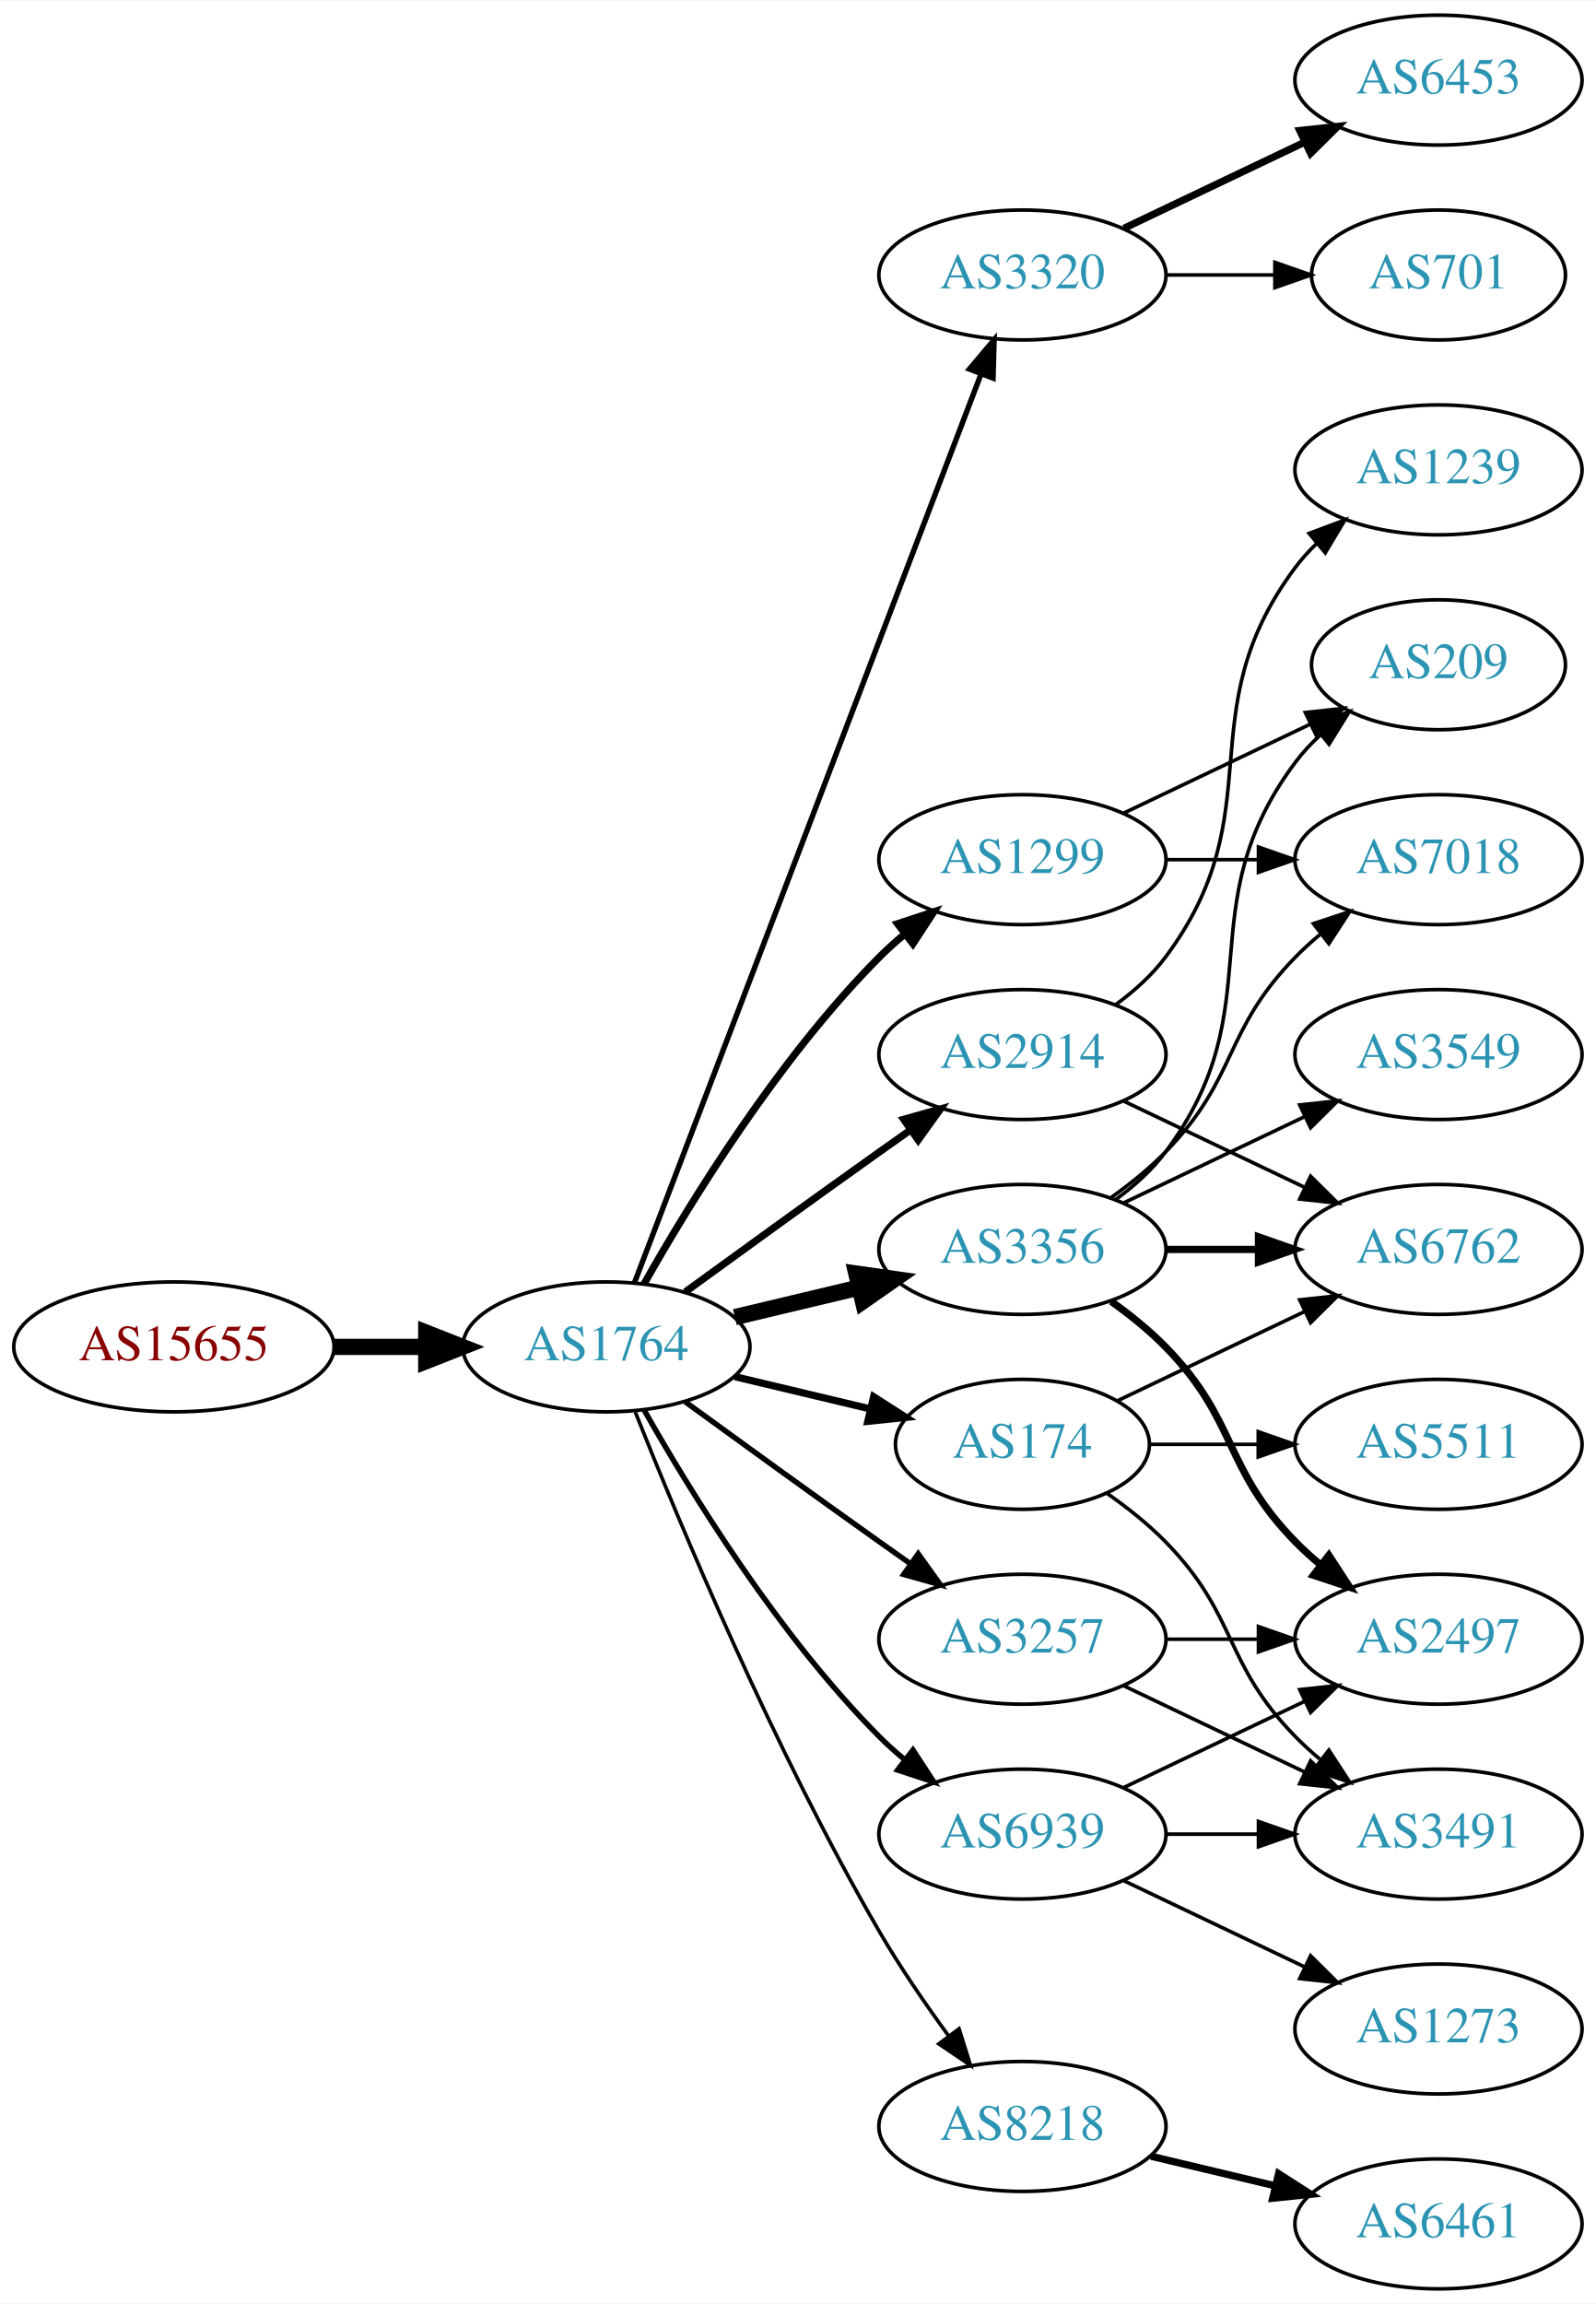
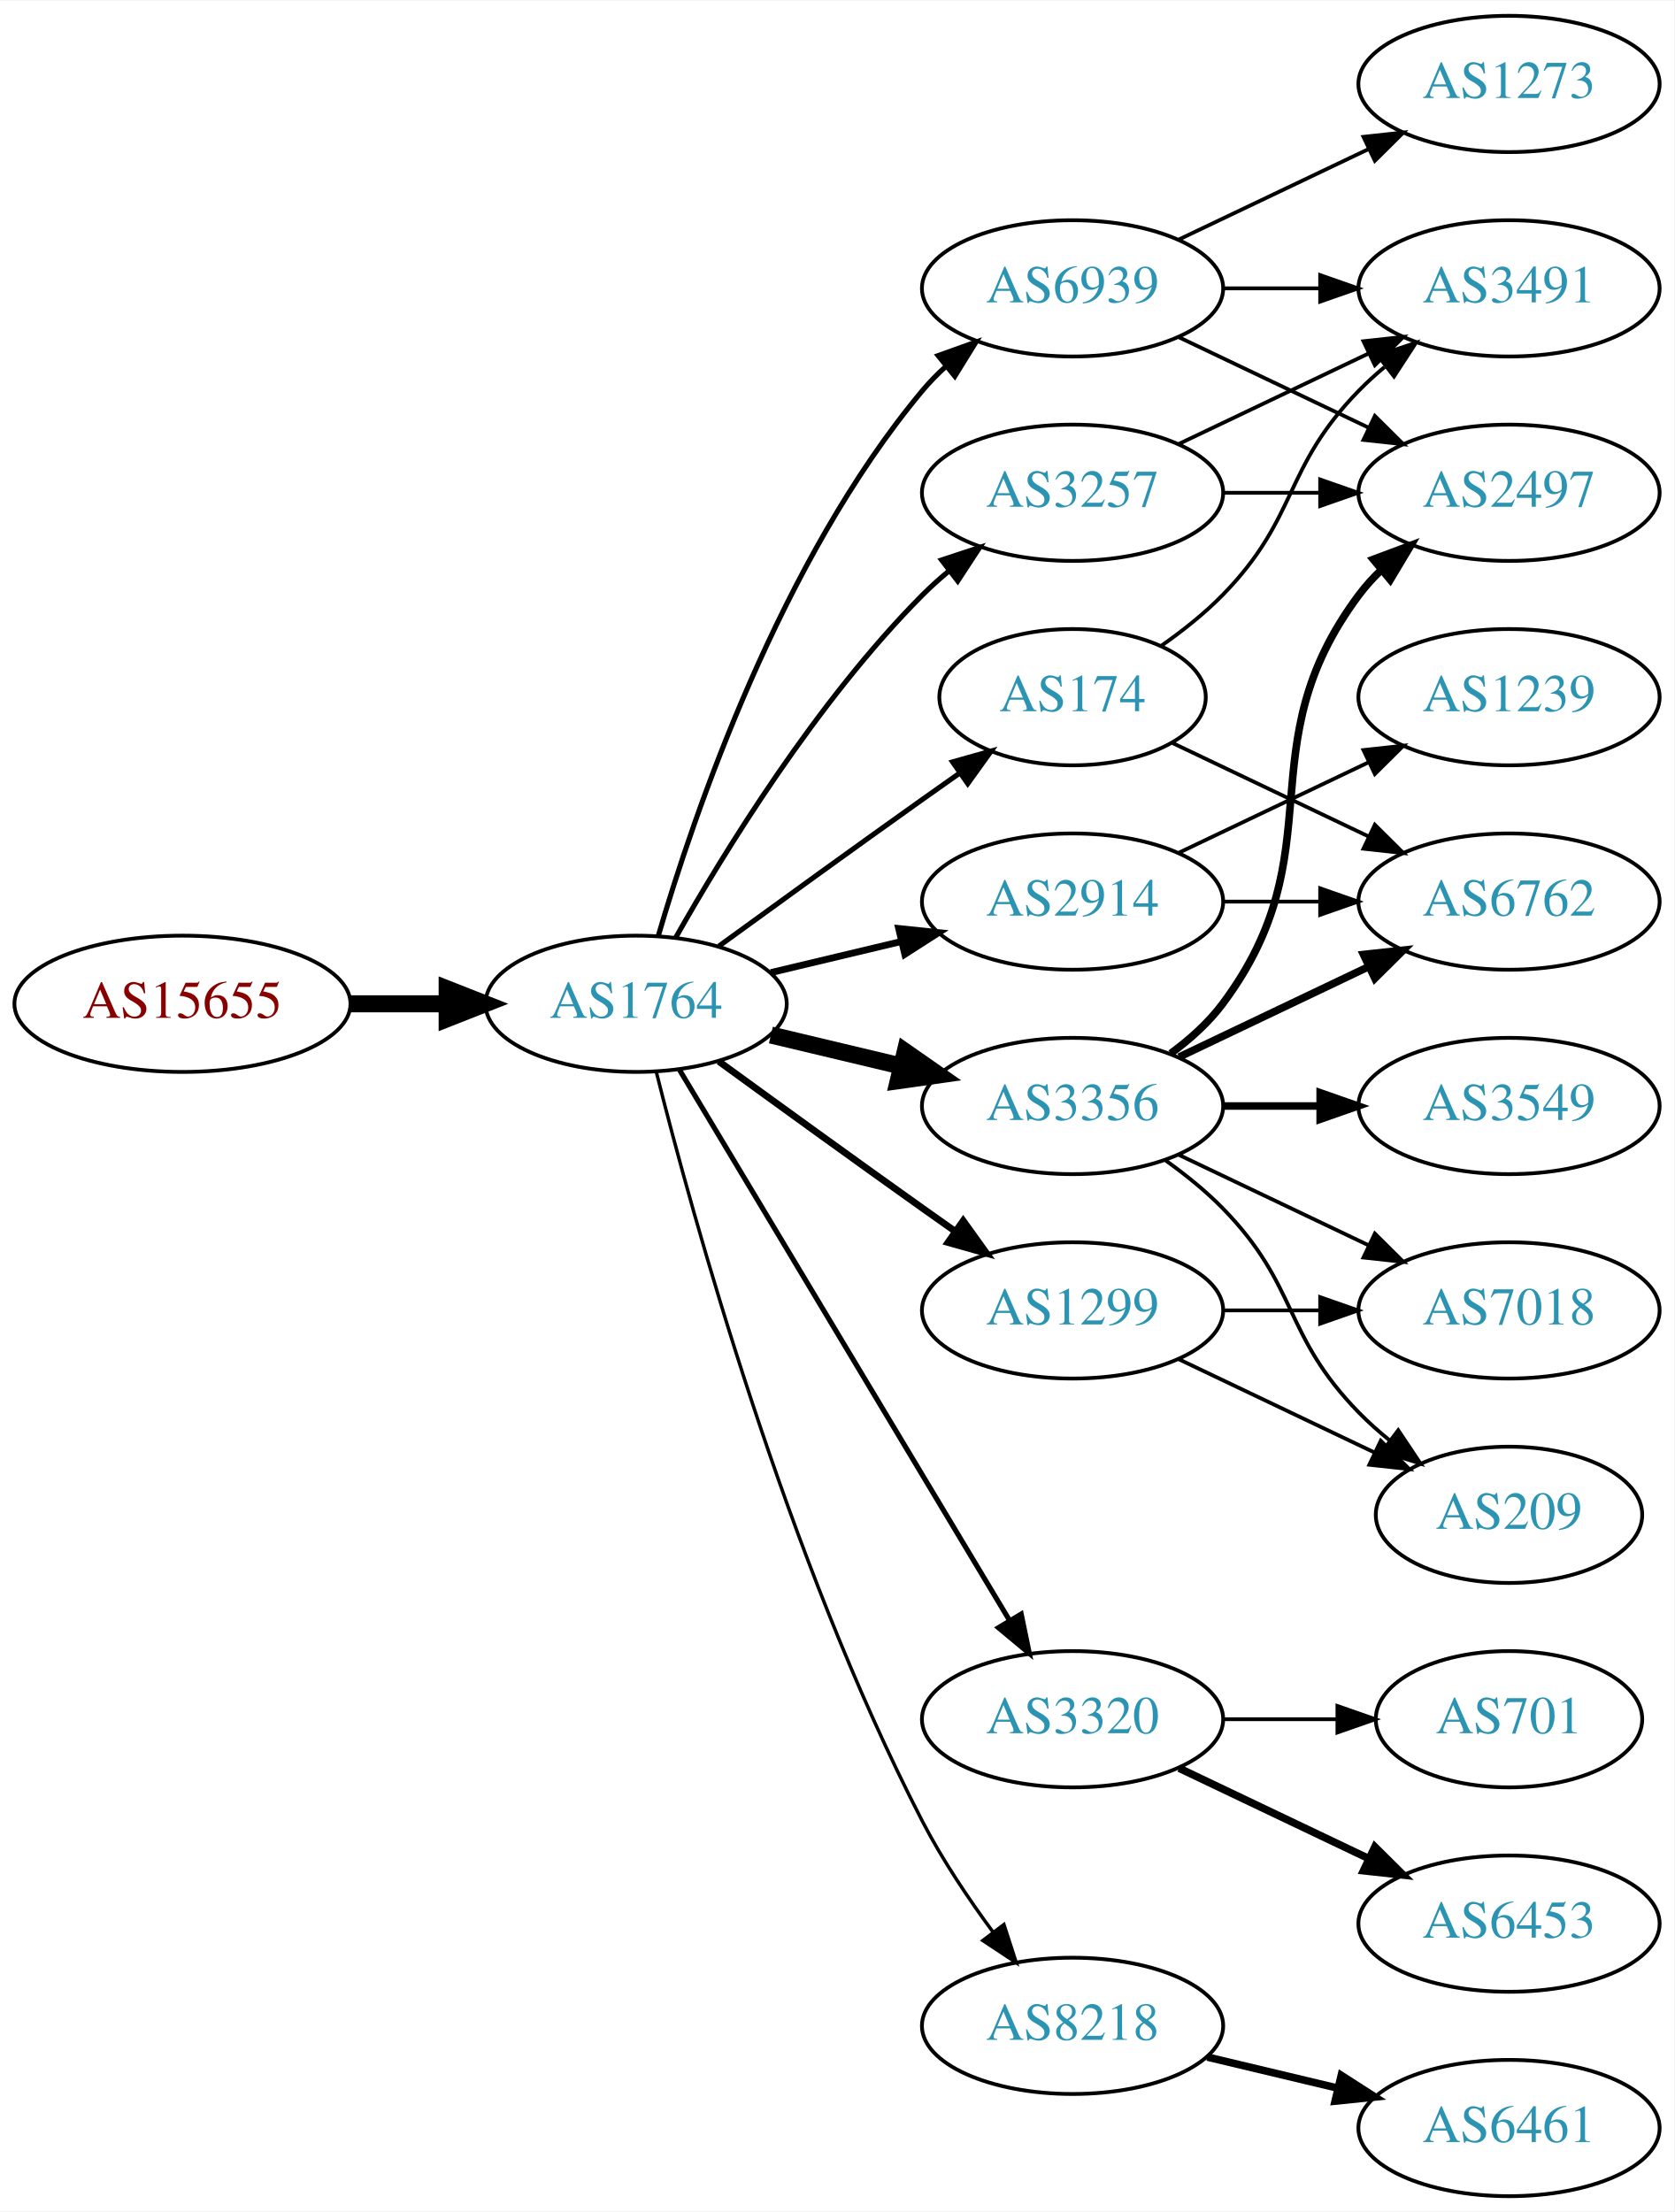
- <svg xmlns="http://www.w3.org/2000/svg" xmlns:xlink="http://www.w3.org/1999/xlink" width="442pt" height="638pt" viewBox="0.00 0.00 442.27 638.00">
-   <g id="graph0" class="graph" transform="scale(1 1) rotate(0) translate(4 634)">
-     <polygon fill="white" stroke="none" points="-4,4 -4,-634 438.271,-634 438.271,4 -4,4" />
+ <svg xmlns="http://www.w3.org/2000/svg" xmlns:xlink="http://www.w3.org/1999/xlink" width="442pt" height="584pt" viewBox="0.00 0.00 442.27 584.00">
+   <g id="graph0" class="graph" transform="scale(1 1) rotate(0) translate(4 580)">
+     <polygon fill="white" stroke="none" points="-4,4 -4,-580 438.271,-580 438.271,4 -4,4" />
    <g id="node1" class="node">
      <g id="a_node1">
        <a xlink:href="/asn/15655" xlink:title="AS15655 ~ MANZ Solutions GmbH [AT]">
-           <ellipse fill="#ffffff" stroke="black" cx="44.196" cy="-261" rx="44.393" ry="18" />
-           <text text-anchor="middle" x="44.196" y="-257.3" font-family="Times,serif" font-size="14.00" fill="#880000">AS15655</text>
+           <ellipse fill="#ffffff" stroke="black" cx="44.196" cy="-315" rx="44.393" ry="18" />
+           <text text-anchor="middle" x="44.196" y="-311.3" font-family="Times,serif" font-size="14.00" fill="#880000">AS15655</text>
        </a>
      </g>
    </g>
    <g id="node2" class="node">
      <g id="a_node2">
        <a xlink:href="/asn/1764" xlink:title="AS1764 ~ NEXTLAYER-AS [AT]">
-           <ellipse fill="#ffffff" stroke="black" cx="164.039" cy="-261" rx="39.794" ry="18" />
-           <text text-anchor="middle" x="164.039" y="-257.3" font-family="Times,serif" font-size="14.00" fill="#2c94b3">AS1764</text>
+           <ellipse fill="#ffffff" stroke="black" cx="164.039" cy="-315" rx="39.794" ry="18" />
+           <text text-anchor="middle" x="164.039" y="-311.3" font-family="Times,serif" font-size="14.00" fill="#2c94b3">AS1764</text>
        </a>
      </g>
    </g>
    <g id="edge1" class="edge">
-       <path fill="none" stroke="black" stroke-width="4.5" d="M88.407,-261C96.72,-261 105.482,-261 113.965,-261" />
-       <polygon fill="black" stroke="black" stroke-width="4.5" points="114.123,-264.938 124.123,-261 114.123,-257.063 114.123,-264.938" />
+       <path fill="none" stroke="black" stroke-width="4.5" d="M88.407,-315C96.72,-315 105.482,-315 113.965,-315" />
+       <polygon fill="black" stroke="black" stroke-width="4.5" points="114.123,-318.938 124.123,-315 114.123,-311.063 114.123,-318.938" />
    </g>
    <g id="node3" class="node">
      <g id="a_node3">
-         <a xlink:href="/asn/3320" xlink:title="AS3320 ~ DTAG [DE]">
-           <ellipse fill="#ffffff" stroke="black" cx="279.332" cy="-558" rx="39.794" ry="18" />
-           <text text-anchor="middle" x="279.332" y="-554.3" font-family="Times,serif" font-size="14.00" fill="#2c94b3">AS3320</text>
+         <a xlink:href="/asn/3356" xlink:title="AS3356 ~ Level 3 Parent, LLC [US]">
+           <ellipse fill="#ffffff" stroke="black" cx="279.332" cy="-288" rx="39.794" ry="18" />
+           <text text-anchor="middle" x="279.332" y="-284.3" font-family="Times,serif" font-size="14.00" fill="#2c94b3">AS3356</text>
        </a>
      </g>
    </g>
    <g id="edge2" class="edge">
-       <path fill="none" stroke="black" stroke-width="1.5" d="M171.786,-278.689C190.79,-328.507 244.86,-470.254 267.817,-530.436" />
-       <polygon fill="black" stroke="black" stroke-width="1.5" points="264.642,-531.932 271.476,-540.028 271.182,-529.437 264.642,-531.932" />
+       <path fill="none" stroke="black" stroke-width="4.5" d="M199.646,-306.752C210.517,-304.162 222.671,-301.265 234.114,-298.538" />
+       <polygon fill="black" stroke="black" stroke-width="4.5" points="235.122,-302.346 243.936,-296.197 233.296,-294.685 235.122,-302.346" />
    </g>
    <g id="node4" class="node">
      <g id="a_node4">
-         <a xlink:href="/asn/2914" xlink:title="AS2914 ~ NTT America, Inc. [US]">
-           <ellipse fill="#ffffff" stroke="black" cx="279.332" cy="-342" rx="39.794" ry="18" />
-           <text text-anchor="middle" x="279.332" y="-338.3" font-family="Times,serif" font-size="14.00" fill="#2c94b3">AS2914</text>
+         <a xlink:href="/asn/3320" xlink:title="AS3320 ~ DTAG [DE]">
+           <ellipse fill="#ffffff" stroke="black" cx="279.332" cy="-126" rx="39.794" ry="18" />
+           <text text-anchor="middle" x="279.332" y="-122.3" font-family="Times,serif" font-size="14.00" fill="#2c94b3">AS3320</text>
        </a>
      </g>
    </g>
    <g id="edge3" class="edge">
-       <path fill="none" stroke="black" stroke-width="2" d="M185.887,-276.222C200.821,-287.091 221.435,-302.025 239.685,-315 242.506,-317.005 245.449,-319.085 248.397,-321.159" />
-       <polygon fill="black" stroke="black" stroke-width="2" points="246.424,-324.05 256.621,-326.926 250.443,-318.319 246.424,-324.05" />
+       <path fill="none" stroke="black" stroke-width="1.35" d="M175.494,-297.558C195.475,-264.225 239.18,-191.314 262.666,-152.134" />
+       <polygon fill="black" stroke="black" stroke-width="1.35" points="265.762,-153.776 267.902,-143.4 259.758,-150.177 265.762,-153.776" />
    </g>
    <g id="node5" class="node">
      <g id="a_node5">
        <a xlink:href="/asn/8218" xlink:title="AS8218 ~ legacy Neotelecoms [FR]">
          <ellipse fill="#ffffff" stroke="black" cx="279.332" cy="-45" rx="39.794" ry="18" />
          <text text-anchor="middle" x="279.332" y="-41.3" font-family="Times,serif" font-size="14.00" fill="#2c94b3">AS8218</text>
        </a>
      </g>
    </g>
    <g id="edge4" class="edge">
-       <path fill="none" stroke="black" d="M172.042,-242.949C184.169,-212.43 210.587,-149.067 239.685,-99 245.392,-89.181 252.43,-78.922 258.929,-70.016" />
-       <polygon fill="black" stroke="black" points="261.77,-72.061 264.934,-61.95 256.155,-67.881 261.77,-72.061" />
+       <path fill="none" stroke="black" stroke-width="0.9" d="M169.388,-296.934C178.942,-258.918 203.803,-168.439 239.685,-99 244.899,-88.91 251.823,-78.589 258.369,-69.709" />
+       <polygon fill="black" stroke="black" stroke-width="0.9" points="261.198,-71.771 264.461,-61.691 255.625,-67.536 261.198,-71.771" />
    </g>
    <g id="node6" class="node">
      <g id="a_node6">
-         <a xlink:href="/asn/3356" xlink:title="AS3356 ~ Level 3 Parent, LLC [US]">
-           <ellipse fill="#ffffff" stroke="black" cx="279.332" cy="-288" rx="39.794" ry="18" />
-           <text text-anchor="middle" x="279.332" y="-284.3" font-family="Times,serif" font-size="14.00" fill="#2c94b3">AS3356</text>
+         <a xlink:href="/asn/2914" xlink:title="AS2914 ~ NTT America, Inc. [US]">
+           <ellipse fill="#ffffff" stroke="black" cx="279.332" cy="-342" rx="39.794" ry="18" />
+           <text text-anchor="middle" x="279.332" y="-338.3" font-family="Times,serif" font-size="14.00" fill="#2c94b3">AS2914</text>
        </a>
      </g>
    </g>
    <g id="edge5" class="edge">
-       <path fill="none" stroke="black" stroke-width="4.5" d="M199.646,-269.248C210.517,-271.838 222.671,-274.735 234.114,-277.462" />
-       <polygon fill="black" stroke="black" stroke-width="4.5" points="233.296,-281.315 243.936,-279.803 235.122,-273.654 233.296,-281.315" />
+       <path fill="none" stroke="black" stroke-width="1.8" d="M199.646,-323.248C210.517,-325.838 222.671,-328.735 234.114,-331.462" />
+       <polygon fill="black" stroke="black" stroke-width="1.8" points="233.397,-334.889 243.936,-333.803 235.02,-328.08 233.397,-334.889" />
    </g>
    <g id="node7" class="node">
      <g id="a_node7">
-         <a xlink:href="/asn/3257" xlink:title="AS3257 ~ GTT [DE]">
-           <ellipse fill="#ffffff" stroke="black" cx="279.332" cy="-180" rx="39.794" ry="18" />
-           <text text-anchor="middle" x="279.332" y="-176.3" font-family="Times,serif" font-size="14.00" fill="#2c94b3">AS3257</text>
+         <a xlink:href="/asn/1299" xlink:title="AS1299 ~ Telia Carrier [EU]">
+           <ellipse fill="#ffffff" stroke="black" cx="279.332" cy="-234" rx="39.794" ry="18" />
+           <text text-anchor="middle" x="279.332" y="-230.3" font-family="Times,serif" font-size="14.00" fill="#2c94b3">AS1299</text>
        </a>
      </g>
    </g>
    <g id="edge6" class="edge">
-       <path fill="none" stroke="black" stroke-width="1.5" d="M185.887,-245.778C200.821,-234.909 221.435,-219.975 239.685,-207 242.506,-204.995 245.449,-202.915 248.397,-200.841" />
-       <polygon fill="black" stroke="black" stroke-width="1.5" points="250.443,-203.681 256.621,-195.074 246.424,-197.95 250.443,-203.681" />
+       <path fill="none" stroke="black" stroke-width="1.8" d="M185.887,-299.778C200.821,-288.909 221.435,-273.975 239.685,-261 242.506,-258.995 245.449,-256.915 248.397,-254.841" />
+       <polygon fill="black" stroke="black" stroke-width="1.8" points="250.443,-257.681 256.621,-249.074 246.424,-251.95 250.443,-257.681" />
    </g>
    <g id="node8" class="node">
      <g id="a_node8">
-         <a xlink:href="/asn/1299" xlink:title="AS1299 ~ Telia Carrier [EU]">
-           <ellipse fill="#ffffff" stroke="black" cx="279.332" cy="-396" rx="39.794" ry="18" />
-           <text text-anchor="middle" x="279.332" y="-392.3" font-family="Times,serif" font-size="14.00" fill="#2c94b3">AS1299</text>
+         <a xlink:href="/asn/174" xlink:title="AS174 ~ Cogent Communications [US]">
+           <ellipse fill="#ffffff" stroke="black" cx="279.332" cy="-396" rx="35.194" ry="18" />
+           <text text-anchor="middle" x="279.332" y="-392.3" font-family="Times,serif" font-size="14.00" fill="#2c94b3">AS174</text>
        </a>
      </g>
    </g>
    <g id="edge7" class="edge">
-       <path fill="none" stroke="black" stroke-width="2" d="M174.498,-278.49C187.28,-301.096 211.712,-340.886 239.685,-369 241.796,-371.121 244.092,-373.188 246.477,-375.171" />
-       <polygon fill="black" stroke="black" stroke-width="2" points="244.73,-378.242 254.793,-381.556 248.993,-372.69 244.73,-378.242" />
+       <path fill="none" stroke="black" stroke-width="1.35" d="M185.887,-330.222C200.821,-341.091 221.435,-356.025 239.685,-369 242.895,-371.282 246.264,-373.661 249.619,-376.018" />
+       <polygon fill="black" stroke="black" stroke-width="1.35" points="247.631,-378.899 257.83,-381.77 251.647,-373.166 247.631,-378.899" />
    </g>
    <g id="node9" class="node">
      <g id="a_node9">
-         <a xlink:href="/asn/174" xlink:title="AS174 ~ Cogent Communications [US]">
-           <ellipse fill="#ffffff" stroke="black" cx="279.332" cy="-234" rx="35.194" ry="18" />
-           <text text-anchor="middle" x="279.332" y="-230.3" font-family="Times,serif" font-size="14.00" fill="#2c94b3">AS174</text>
+         <a xlink:href="/asn/3257" xlink:title="AS3257 ~ GTT [DE]">
+           <ellipse fill="#ffffff" stroke="black" cx="279.332" cy="-450" rx="39.794" ry="18" />
+           <text text-anchor="middle" x="279.332" y="-446.3" font-family="Times,serif" font-size="14.00" fill="#2c94b3">AS3257</text>
        </a>
      </g>
    </g>
    <g id="edge8" class="edge">
-       <path fill="none" stroke="black" stroke-width="2" d="M199.646,-252.752C211.44,-249.942 224.745,-246.771 237.013,-243.847" />
-       <polygon fill="black" stroke="black" stroke-width="2" points="238.101,-247.186 247.018,-241.463 236.479,-240.376 238.101,-247.186" />
+       <path fill="none" stroke="black" stroke-width="1.35" d="M174.498,-332.49C187.28,-355.096 211.712,-394.886 239.685,-423 241.796,-425.121 244.092,-427.188 246.477,-429.171" />
+       <polygon fill="black" stroke="black" stroke-width="1.35" points="244.73,-432.242 254.793,-435.556 248.993,-426.69 244.73,-432.242" />
    </g>
    <g id="node10" class="node">
      <g id="a_node10">
        <a xlink:href="/asn/6939" xlink:title="AS6939 ~ Hurricane Electric LLC [US]">
-           <ellipse fill="#ffffff" stroke="black" cx="279.332" cy="-126" rx="39.794" ry="18" />
-           <text text-anchor="middle" x="279.332" y="-122.3" font-family="Times,serif" font-size="14.00" fill="#2c94b3">AS6939</text>
+           <ellipse fill="#ffffff" stroke="black" cx="279.332" cy="-504" rx="39.794" ry="18" />
+           <text text-anchor="middle" x="279.332" y="-500.3" font-family="Times,serif" font-size="14.00" fill="#2c94b3">AS6939</text>
        </a>
      </g>
    </g>
    <g id="edge9" class="edge">
-       <path fill="none" stroke="black" stroke-width="1.5" d="M174.498,-243.51C187.28,-220.904 211.712,-181.114 239.685,-153 241.796,-150.879 244.092,-148.812 246.477,-146.829" />
-       <polygon fill="black" stroke="black" stroke-width="1.5" points="248.993,-149.31 254.793,-140.444 244.73,-143.758 248.993,-149.31" />
+       <path fill="none" stroke="black" stroke-width="1.35" d="M169.913,-333.002C179.227,-364.844 202.043,-431.981 239.685,-477 241.555,-479.237 243.654,-481.374 245.88,-483.396" />
+       <polygon fill="black" stroke="black" stroke-width="1.35" points="243.823,-486.234 253.799,-489.804 248.227,-480.793 243.823,-486.234" />
    </g>
    <g id="node11" class="node">
      <g id="a_node11">
-         <a xlink:href="/asn/6453" xlink:title="AS6453 ~ TATA COMMUNICATIONS (AMERICA) INC [US]">
-           <ellipse fill="#ffffff" stroke="black" cx="394.625" cy="-612" rx="39.794" ry="18" />
-           <text text-anchor="middle" x="394.625" y="-608.3" font-family="Times,serif" font-size="14.00" fill="#2c94b3">AS6453</text>
+         <a xlink:href="/asn/3549" xlink:title="AS3549 ~ Level 3 Parent, LLC [US]">
+           <ellipse fill="#ffffff" stroke="black" cx="394.625" cy="-288" rx="39.794" ry="18" />
+           <text text-anchor="middle" x="394.625" y="-284.3" font-family="Times,serif" font-size="14.00" fill="#2c94b3">AS3549</text>
        </a>
      </g>
    </g>
    <g id="edge10" class="edge">
-       <path fill="none" stroke="black" stroke-width="2" d="M307.468,-570.934C322.462,-578.081 341.283,-587.052 357.506,-594.785" />
-       <polygon fill="black" stroke="black" stroke-width="2" points="356.177,-598.028 366.71,-599.171 359.188,-591.709 356.177,-598.028" />
+       <path fill="none" stroke="black" stroke-width="2" d="M319.004,-288C327.207,-288 335.971,-288 344.503,-288" />
+       <polygon fill="black" stroke="black" stroke-width="2" points="344.742,-291.5 354.742,-288 344.742,-284.5 344.742,-291.5" />
    </g>
    <g id="node12" class="node">
      <g id="a_node12">
-         <a xlink:href="/asn/701" xlink:title="AS701 ~ UUNET [US]">
-           <ellipse fill="#ffffff" stroke="black" cx="394.625" cy="-558" rx="35.194" ry="18" />
-           <text text-anchor="middle" x="394.625" y="-554.3" font-family="Times,serif" font-size="14.00" fill="#2c94b3">AS701</text>
+         <a xlink:href="/asn/2497" xlink:title="AS2497 ~ Internet Initiative Japan Inc. [JP]">
+           <ellipse fill="#ffffff" stroke="black" cx="394.625" cy="-450" rx="39.794" ry="18" />
+           <text text-anchor="middle" x="394.625" y="-446.3" font-family="Times,serif" font-size="14.00" fill="#2c94b3">AS2497</text>
        </a>
      </g>
    </g>
    <g id="edge11" class="edge">
-       <path fill="none" stroke="black" d="M319.004,-558C328.709,-558 339.2,-558 349.163,-558" />
-       <polygon fill="black" stroke="black" points="349.299,-561.5 359.299,-558 349.299,-554.5 349.299,-561.5" />
+       <path fill="none" stroke="black" stroke-width="2" d="M305.262,-301.882C310.338,-305.611 315.256,-310.016 318.978,-315 349.249,-355.542 324.707,-382.458 354.978,-423 356.723,-425.336 358.73,-427.545 360.893,-429.617" />
+       <polygon fill="black" stroke="black" stroke-width="2" points="358.771,-432.405 368.694,-436.118 363.253,-427.027 358.771,-432.405" />
+     </g>
+     <g id="node13" class="node">
+       <g id="a_node13">
+         <a xlink:href="/asn/6762" xlink:title="AS6762 ~ TELECOM ITALIA SPARKLE S.p.A. [IT]">
+           <ellipse fill="#ffffff" stroke="black" cx="394.625" cy="-342" rx="39.794" ry="18" />
+           <text text-anchor="middle" x="394.625" y="-338.3" font-family="Times,serif" font-size="14.00" fill="#2c94b3">AS6762</text>
+         </a>
+       </g>
+     </g>
+     <g id="edge12" class="edge">
+       <path fill="none" stroke="black" stroke-width="2" d="M307.468,-300.934C322.462,-308.081 341.283,-317.052 357.506,-324.785" />
+       <polygon fill="black" stroke="black" stroke-width="2" points="356.177,-328.028 366.71,-329.171 359.188,-321.709 356.177,-328.028" />
+     </g>
+     <g id="node14" class="node">
+       <g id="a_node14">
+         <a xlink:href="/asn/7018" xlink:title="AS7018 ~ AT&amp;T Services, Inc. [US]">
+           <ellipse fill="#ffffff" stroke="black" cx="394.625" cy="-234" rx="39.794" ry="18" />
+           <text text-anchor="middle" x="394.625" y="-230.3" font-family="Times,serif" font-size="14.00" fill="#2c94b3">AS7018</text>
+         </a>
+       </g>
+     </g>
+     <g id="edge13" class="edge">
+       <path fill="none" stroke="black" d="M307.468,-275.066C322.462,-267.919 341.283,-258.948 357.506,-251.215" />
+       <polygon fill="black" stroke="black" points="359.188,-254.291 366.71,-246.829 356.177,-247.972 359.188,-254.291" />
    </g>
    <g id="node15" class="node">
      <g id="a_node15">
-         <a xlink:href="/asn/6762" xlink:title="AS6762 ~ TELECOM ITALIA SPARKLE S.p.A. [IT]">
-           <ellipse fill="#ffffff" stroke="black" cx="394.625" cy="-288" rx="39.794" ry="18" />
-           <text text-anchor="middle" x="394.625" y="-284.3" font-family="Times,serif" font-size="14.00" fill="#2c94b3">AS6762</text>
-         </a>
-       </g>
-     </g>
-     <g id="edge23" class="edge">
-       <path fill="none" stroke="black" d="M307.468,-329.066C322.462,-321.919 341.283,-312.948 357.506,-305.215" />
-       <polygon fill="black" stroke="black" points="359.188,-308.291 366.71,-300.829 356.177,-301.972 359.188,-308.291" />
-     </g>
-     <g id="node21" class="node">
-       <g id="a_node21">
-         <a xlink:href="/asn/1239" xlink:title="AS1239 ~ Sprint [US]">
-           <ellipse fill="#ffffff" stroke="black" cx="394.625" cy="-504" rx="39.794" ry="18" />
-           <text text-anchor="middle" x="394.625" y="-500.3" font-family="Times,serif" font-size="14.00" fill="#2c94b3">AS1239</text>
-         </a>
-       </g>
-     </g>
-     <g id="edge24" class="edge">
-       <path fill="none" stroke="black" d="M305.262,-355.882C310.338,-359.611 315.256,-364.016 318.978,-369 349.249,-409.542 324.707,-436.458 354.978,-477 356.723,-479.336 358.73,-481.545 360.893,-483.617" />
-       <polygon fill="black" stroke="black" points="358.771,-486.405 368.694,-490.118 363.253,-481.027 358.771,-486.405" />
-     </g>
-     <g id="node13" class="node">
-       <g id="a_node13">
+         <a xlink:href="/asn/209" xlink:title="AS209 ~ CenturyLink Communications, LLC [US]">
+           <ellipse fill="#ffffff" stroke="black" cx="394.625" cy="-180" rx="35.194" ry="18" />
+           <text text-anchor="middle" x="394.625" y="-176.3" font-family="Times,serif" font-size="14.00" fill="#2c94b3">AS209</text>
+         </a>
+       </g>
+     </g>
+     <g id="edge14" class="edge">
+       <path fill="none" stroke="black" d="M303.926,-273.611C309.182,-269.852 314.513,-265.563 318.978,-261 339.151,-240.383 334.806,-227.617 354.978,-207 357.457,-204.466 360.204,-202.017 363.056,-199.696" />
+       <polygon fill="black" stroke="black" points="365.359,-202.343 371.242,-193.532 361.148,-196.752 365.359,-202.343" />
+     </g>
+     <g id="node16" class="node">
+       <g id="a_node16">
+         <a xlink:href="/asn/6453" xlink:title="AS6453 ~ TATA COMMUNICATIONS (AMERICA) INC [US]">
+           <ellipse fill="#ffffff" stroke="black" cx="394.625" cy="-72" rx="39.794" ry="18" />
+           <text text-anchor="middle" x="394.625" y="-68.3" font-family="Times,serif" font-size="14.00" fill="#2c94b3">AS6453</text>
+         </a>
+       </g>
+     </g>
+     <g id="edge15" class="edge">
+       <path fill="none" stroke="black" stroke-width="2" d="M307.468,-113.066C322.462,-105.919 341.283,-96.948 357.506,-89.215" />
+       <polygon fill="black" stroke="black" stroke-width="2" points="359.188,-92.291 366.71,-84.829 356.177,-85.972 359.188,-92.291" />
+     </g>
+     <g id="node17" class="node">
+       <g id="a_node17">
+         <a xlink:href="/asn/701" xlink:title="AS701 ~ UUNET [US]">
+           <ellipse fill="#ffffff" stroke="black" cx="394.625" cy="-126" rx="35.194" ry="18" />
+           <text text-anchor="middle" x="394.625" y="-122.3" font-family="Times,serif" font-size="14.00" fill="#2c94b3">AS701</text>
+         </a>
+       </g>
+     </g>
+     <g id="edge16" class="edge">
+       <path fill="none" stroke="black" d="M319.004,-126C328.709,-126 339.2,-126 349.163,-126" />
+       <polygon fill="black" stroke="black" points="349.299,-129.5 359.299,-126 349.299,-122.5 349.299,-129.5" />
+     </g>
+     <g id="node18" class="node">
+       <g id="a_node18">
        <a xlink:href="/asn/6461" xlink:title="AS6461 ~ Zayo Bandwidth [US]">
          <ellipse fill="#ffffff" stroke="black" cx="394.625" cy="-18" rx="39.794" ry="18" />
          <text text-anchor="middle" x="394.625" y="-14.3" font-family="Times,serif" font-size="14.00" fill="#2c94b3">AS6461</text>
        </a>
      </g>
    </g>
-     <g id="edge12" class="edge">
+     <g id="edge17" class="edge">
      <path fill="none" stroke="black" stroke-width="2" d="M314.939,-36.752C325.81,-34.162 337.964,-31.265 349.407,-28.538" />
      <polygon fill="black" stroke="black" stroke-width="2" points="350.313,-31.92 359.229,-26.197 348.69,-25.111 350.313,-31.92" />
    </g>
-     <g id="node14" class="node">
-       <g id="a_node14">
-         <a xlink:href="/asn/7018" xlink:title="AS7018 ~ AT&amp;T Services, Inc. [US]">
-           <ellipse fill="#ffffff" stroke="black" cx="394.625" cy="-396" rx="39.794" ry="18" />
-           <text text-anchor="middle" x="394.625" y="-392.3" font-family="Times,serif" font-size="14.00" fill="#2c94b3">AS7018</text>
-         </a>
-       </g>
-     </g>
-     <g id="edge13" class="edge">
-       <path fill="none" stroke="black" d="M303.926,-302.389C309.182,-306.148 314.513,-310.437 318.978,-315 339.151,-335.617 334.806,-348.383 354.978,-369 357.071,-371.139 359.354,-373.218 361.731,-375.21" />
-       <polygon fill="black" stroke="black" points="359.974,-378.275 370.031,-381.611 364.249,-372.732 359.974,-378.275" />
-     </g>
-     <g id="edge14" class="edge">
-       <path fill="none" stroke="black" stroke-width="2" d="M319.004,-288C327.207,-288 335.971,-288 344.503,-288" />
-       <polygon fill="black" stroke="black" stroke-width="2" points="344.742,-291.5 354.742,-288 344.742,-284.5 344.742,-291.5" />
-     </g>
-     <g id="node16" class="node">
-       <g id="a_node16">
-         <a xlink:href="/asn/2497" xlink:title="AS2497 ~ Internet Initiative Japan Inc. [JP]">
-           <ellipse fill="#ffffff" stroke="black" cx="394.625" cy="-180" rx="39.794" ry="18" />
-           <text text-anchor="middle" x="394.625" y="-176.3" font-family="Times,serif" font-size="14.00" fill="#2c94b3">AS2497</text>
-         </a>
-       </g>
-     </g>
-     <g id="edge15" class="edge">
-       <path fill="none" stroke="black" stroke-width="2" d="M303.926,-273.611C309.182,-269.852 314.513,-265.563 318.978,-261 339.151,-240.383 334.806,-227.617 354.978,-207 357.071,-204.861 359.354,-202.782 361.731,-200.79" />
-       <polygon fill="black" stroke="black" stroke-width="2" points="364.249,-203.268 370.031,-194.389 359.974,-197.725 364.249,-203.268" />
-     </g>
-     <g id="node17" class="node">
-       <g id="a_node17">
-         <a xlink:href="/asn/3549" xlink:title="AS3549 ~ Level 3 Parent, LLC [US]">
-           <ellipse fill="#ffffff" stroke="black" cx="394.625" cy="-342" rx="39.794" ry="18" />
-           <text text-anchor="middle" x="394.625" y="-338.3" font-family="Times,serif" font-size="14.00" fill="#2c94b3">AS3549</text>
-         </a>
-       </g>
-     </g>
-     <g id="edge16" class="edge">
-       <path fill="none" stroke="black" d="M307.468,-300.934C322.462,-308.081 341.283,-317.052 357.506,-324.785" />
-       <polygon fill="black" stroke="black" points="356.177,-328.028 366.71,-329.171 359.188,-321.709 356.177,-328.028" />
-     </g>
-     <g id="node18" class="node">
-       <g id="a_node18">
-         <a xlink:href="/asn/209" xlink:title="AS209 ~ CenturyLink Communications, LLC [US]">
-           <ellipse fill="#ffffff" stroke="black" cx="394.625" cy="-450" rx="35.194" ry="18" />
-           <text text-anchor="middle" x="394.625" y="-446.3" font-family="Times,serif" font-size="14.00" fill="#2c94b3">AS209</text>
-         </a>
-       </g>
-     </g>
-     <g id="edge17" class="edge">
-       <path fill="none" stroke="black" d="M305.262,-301.882C310.338,-305.611 315.256,-310.016 318.978,-315 349.249,-355.542 324.707,-382.458 354.978,-423 356.986,-425.689 359.342,-428.209 361.883,-430.546" />
-       <polygon fill="black" stroke="black" points="359.912,-433.452 369.898,-436.989 364.297,-427.996 359.912,-433.452" />
-     </g>
-     <g id="edge19" class="edge">
-       <path fill="none" stroke="black" d="M319.004,-180C327.207,-180 335.971,-180 344.503,-180" />
-       <polygon fill="black" stroke="black" points="344.742,-183.5 354.742,-180 344.742,-176.5 344.742,-183.5" />
+     <g id="edge18" class="edge">
+       <path fill="none" stroke="black" d="M319.004,-342C327.207,-342 335.971,-342 344.503,-342" />
+       <polygon fill="black" stroke="black" points="344.742,-345.5 354.742,-342 344.742,-338.5 344.742,-345.5" />
    </g>
    <g id="node19" class="node">
      <g id="a_node19">
-         <a xlink:href="/asn/3491" xlink:title="AS3491 ~ PCCW Global, Inc. [US]">
-           <ellipse fill="#ffffff" stroke="black" cx="394.625" cy="-126" rx="39.794" ry="18" />
-           <text text-anchor="middle" x="394.625" y="-122.3" font-family="Times,serif" font-size="14.00" fill="#2c94b3">AS3491</text>
-         </a>
-       </g>
-     </g>
-     <g id="edge18" class="edge">
-       <path fill="none" stroke="black" d="M307.468,-167.066C322.462,-159.919 341.283,-150.948 357.506,-143.215" />
-       <polygon fill="black" stroke="black" points="359.188,-146.291 366.71,-138.829 356.177,-139.972 359.188,-146.291" />
+         <a xlink:href="/asn/1239" xlink:title="AS1239 ~ Sprint [US]">
+           <ellipse fill="#ffffff" stroke="black" cx="394.625" cy="-396" rx="39.794" ry="18" />
+           <text text-anchor="middle" x="394.625" y="-392.3" font-family="Times,serif" font-size="14.00" fill="#2c94b3">AS1239</text>
+         </a>
+       </g>
+     </g>
+     <g id="edge19" class="edge">
+       <path fill="none" stroke="black" d="M307.468,-354.934C322.462,-362.081 341.283,-371.052 357.506,-378.785" />
+       <polygon fill="black" stroke="black" points="356.177,-382.028 366.71,-383.171 359.188,-375.709 356.177,-382.028" />
+     </g>
+     <g id="edge24" class="edge">
+       <path fill="none" stroke="black" d="M319.004,-234C327.207,-234 335.971,-234 344.503,-234" />
+       <polygon fill="black" stroke="black" points="344.742,-237.5 354.742,-234 344.742,-230.5 344.742,-237.5" />
    </g>
    <g id="edge25" class="edge">
-       <path fill="none" stroke="black" d="M319.004,-396C327.207,-396 335.971,-396 344.503,-396" />
-       <polygon fill="black" stroke="black" points="344.742,-399.5 354.742,-396 344.742,-392.5 344.742,-399.5" />
-     </g>
-     <g id="edge26" class="edge">
-       <path fill="none" stroke="black" d="M307.468,-408.934C322.9,-416.29 342.385,-425.577 358.92,-433.459" />
-       <polygon fill="black" stroke="black" points="357.729,-436.768 368.262,-437.911 360.741,-430.449 357.729,-436.768" />
+       <path fill="none" stroke="black" d="M307.468,-221.066C322.9,-213.71 342.385,-204.423 358.92,-196.541" />
+       <polygon fill="black" stroke="black" points="360.741,-199.551 368.262,-192.089 357.729,-193.232 360.741,-199.551" />
    </g>
    <g id="edge21" class="edge">
-       <path fill="none" stroke="black" d="M305.757,-246.119C321.059,-253.413 340.783,-262.814 357.665,-270.86" />
-       <polygon fill="black" stroke="black" points="356.172,-274.026 366.705,-275.169 359.184,-267.707 356.172,-274.026" />
-     </g>
-     <g id="edge20" class="edge">
-       <path fill="none" stroke="black" d="M302.714,-220.468C308.356,-216.51 314.17,-211.914 318.978,-207 339.151,-186.383 334.806,-173.617 354.978,-153 357.071,-150.861 359.354,-148.782 361.731,-146.79" />
-       <polygon fill="black" stroke="black" points="364.249,-149.268 370.031,-140.389 359.974,-143.725 364.249,-149.268" />
+       <path fill="none" stroke="black" d="M305.757,-383.881C321.059,-376.587 340.783,-367.186 357.665,-359.14" />
+       <polygon fill="black" stroke="black" points="359.184,-362.293 366.705,-354.831 356.172,-355.974 359.184,-362.293" />
    </g>
    <g id="node20" class="node">
      <g id="a_node20">
-         <a xlink:href="/asn/5511" xlink:title="AS5511 ~ Orange S.A. [FR]">
-           <ellipse fill="#ffffff" stroke="black" cx="394.625" cy="-234" rx="39.794" ry="18" />
-           <text text-anchor="middle" x="394.625" y="-230.3" font-family="Times,serif" font-size="14.00" fill="#2c94b3">AS5511</text>
-         </a>
-       </g>
+         <a xlink:href="/asn/3491" xlink:title="AS3491 ~ PCCW Global, Inc. [US]">
+           <ellipse fill="#ffffff" stroke="black" cx="394.625" cy="-504" rx="39.794" ry="18" />
+           <text text-anchor="middle" x="394.625" y="-500.3" font-family="Times,serif" font-size="14.00" fill="#2c94b3">AS3491</text>
+         </a>
+       </g>
+     </g>
+     <g id="edge20" class="edge">
+       <path fill="none" stroke="black" d="M302.714,-409.532C308.356,-413.49 314.17,-418.086 318.978,-423 339.151,-443.617 334.806,-456.383 354.978,-477 357.071,-479.139 359.354,-481.218 361.731,-483.21" />
+       <polygon fill="black" stroke="black" points="359.974,-486.275 370.031,-489.611 364.249,-480.732 359.974,-486.275" />
+     </g>
+     <g id="edge23" class="edge">
+       <path fill="none" stroke="black" d="M319.004,-450C327.207,-450 335.971,-450 344.503,-450" />
+       <polygon fill="black" stroke="black" points="344.742,-453.5 354.742,-450 344.742,-446.5 344.742,-453.5" />
    </g>
    <g id="edge22" class="edge">
-       <path fill="none" stroke="black" d="M314.631,-234C324.008,-234 334.358,-234 344.393,-234" />
-       <polygon fill="black" stroke="black" points="344.681,-237.5 354.681,-234 344.681,-230.5 344.681,-237.5" />
+       <path fill="none" stroke="black" d="M307.468,-462.934C322.462,-470.081 341.283,-479.052 357.506,-486.785" />
+       <polygon fill="black" stroke="black" points="356.177,-490.028 366.71,-491.171 359.188,-483.709 356.177,-490.028" />
    </g>
    <g id="edge27" class="edge">
-       <path fill="none" stroke="black" d="M307.468,-138.934C322.462,-146.081 341.283,-155.052 357.506,-162.785" />
-       <polygon fill="black" stroke="black" points="356.177,-166.028 366.71,-167.171 359.188,-159.709 356.177,-166.028" />
+       <path fill="none" stroke="black" d="M307.468,-491.066C322.462,-483.919 341.283,-474.948 357.506,-467.215" />
+       <polygon fill="black" stroke="black" points="359.188,-470.291 366.71,-462.829 356.177,-463.972 359.188,-470.291" />
+     </g>
+     <g id="edge26" class="edge">
+       <path fill="none" stroke="black" d="M319.004,-504C327.207,-504 335.971,-504 344.503,-504" />
+       <polygon fill="black" stroke="black" points="344.742,-507.5 354.742,-504 344.742,-500.5 344.742,-507.5" />
+     </g>
+     <g id="node21" class="node">
+       <g id="a_node21">
+         <a xlink:href="/asn/1273" xlink:title="AS1273 ~ Vodafone Group PLC [EU]">
+           <ellipse fill="#ffffff" stroke="black" cx="394.625" cy="-558" rx="39.794" ry="18" />
+           <text text-anchor="middle" x="394.625" y="-554.3" font-family="Times,serif" font-size="14.00" fill="#2c94b3">AS1273</text>
+         </a>
+       </g>
    </g>
    <g id="edge28" class="edge">
-       <path fill="none" stroke="black" d="M319.004,-126C327.207,-126 335.971,-126 344.503,-126" />
-       <polygon fill="black" stroke="black" points="344.742,-129.5 354.742,-126 344.742,-122.5 344.742,-129.5" />
-     </g>
-     <g id="node22" class="node">
-       <g id="a_node22">
-         <a xlink:href="/asn/1273" xlink:title="AS1273 ~ Vodafone Group PLC [EU]">
-           <ellipse fill="#ffffff" stroke="black" cx="394.625" cy="-72" rx="39.794" ry="18" />
-           <text text-anchor="middle" x="394.625" y="-68.3" font-family="Times,serif" font-size="14.00" fill="#2c94b3">AS1273</text>
-         </a>
-       </g>
-     </g>
-     <g id="edge29" class="edge">
-       <path fill="none" stroke="black" d="M307.468,-113.066C322.462,-105.919 341.283,-96.948 357.506,-89.215" />
-       <polygon fill="black" stroke="black" points="359.188,-92.291 366.71,-84.829 356.177,-85.972 359.188,-92.291" />
+       <path fill="none" stroke="black" d="M307.468,-516.934C322.462,-524.081 341.283,-533.052 357.506,-540.785" />
+       <polygon fill="black" stroke="black" points="356.177,-544.028 366.71,-545.171 359.188,-537.709 356.177,-544.028" />
    </g>
  </g>
</svg>
